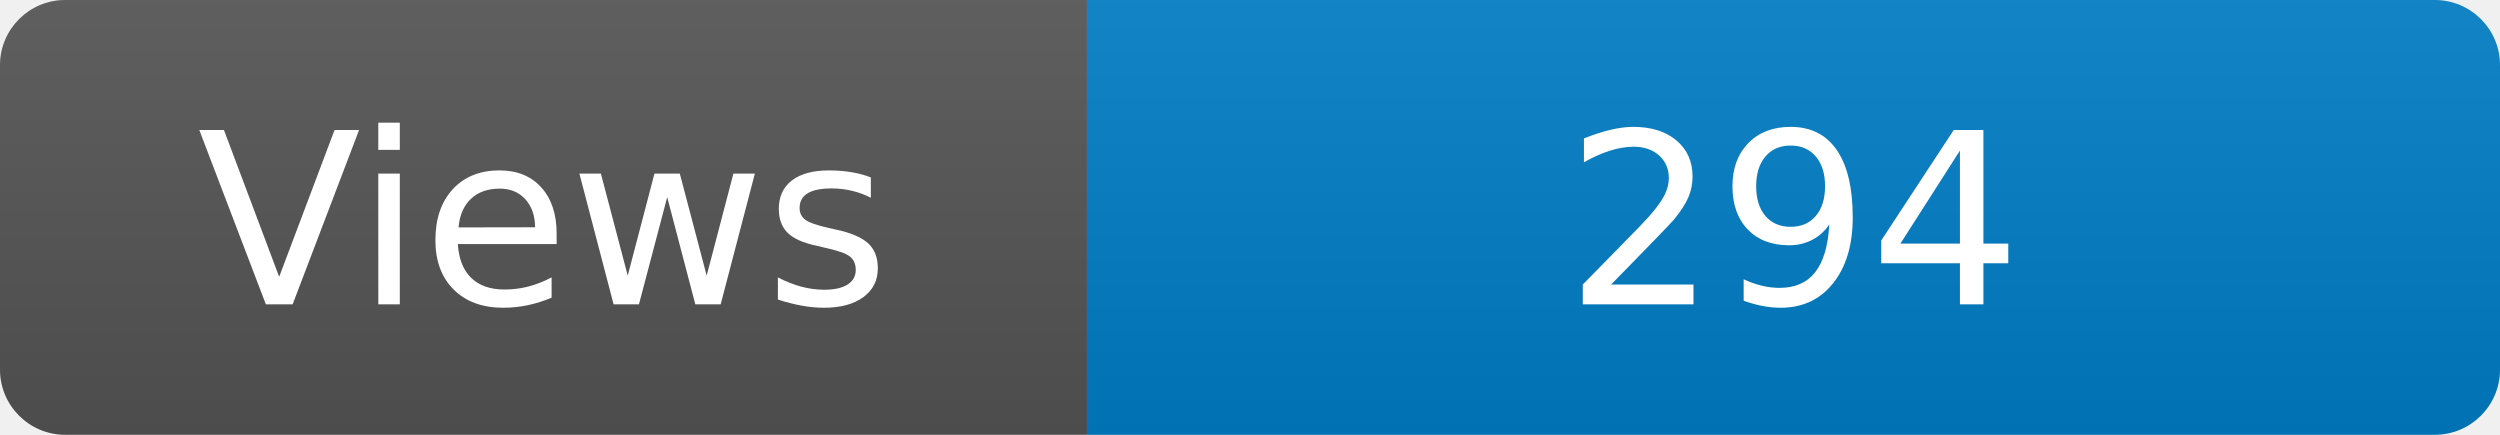
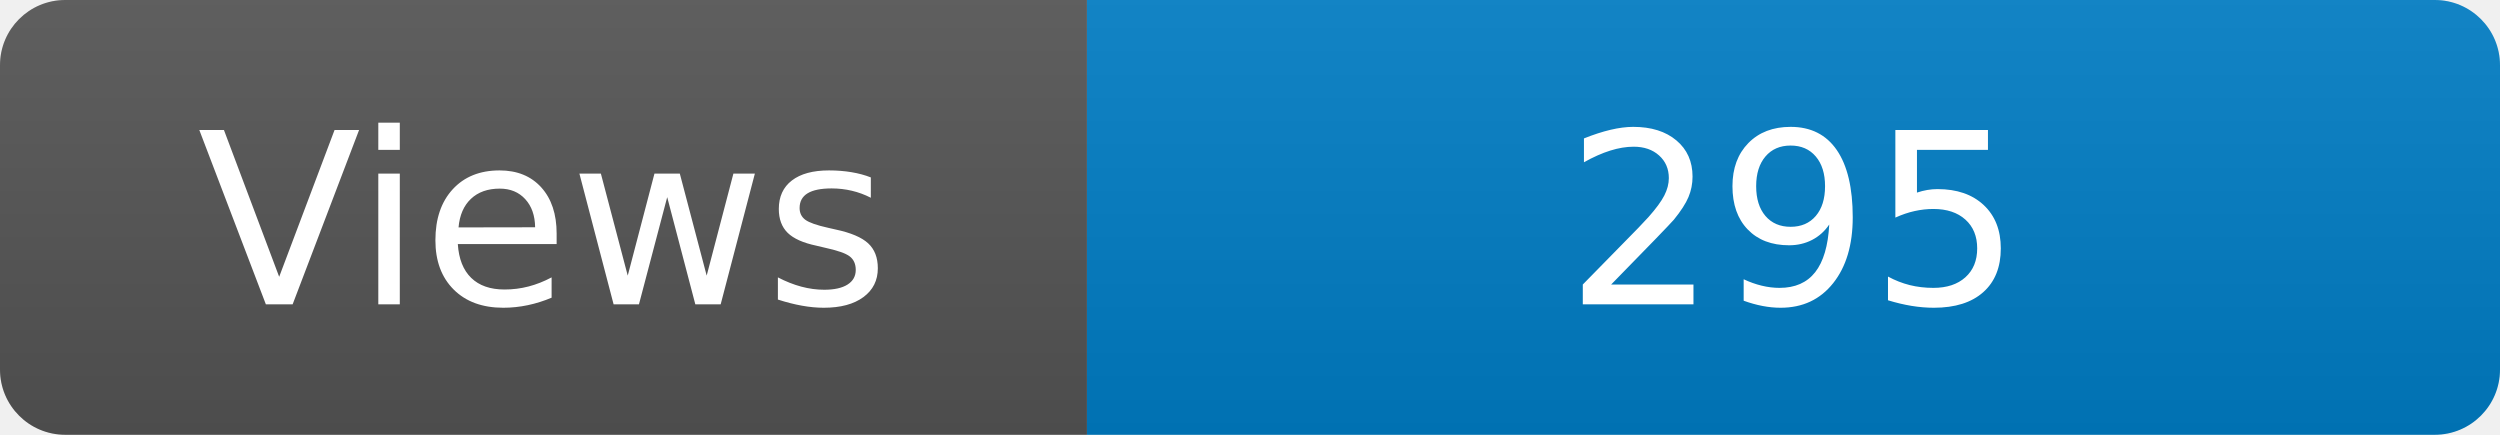
<svg xmlns="http://www.w3.org/2000/svg" width="115" height="20" role="img" aria-label="Maintained?: yes">
  <linearGradient id="s" x2="0" y2="100%">
    <stop offset="0" stop-color="#bbb" stop-opacity=".1" />
    <stop offset="1" stop-opacity=".1" />
  </linearGradient>
  <clipPath id="r">
    <rect width="115" height="20" rx="3" fill="#fff" />
  </clipPath>
  <g clip-path="url(#r)">
    <rect width="50" height="20" fill="#555" />
    <rect x="50" width="160" height="20" fill="#007ec6" />
    <rect width="115" height="20" fill="url(#s)" />
  </g>
  <g fill="#fff" text-anchor="middle" font-family="Verdana,Geneva,DejaVu Sans,sans-serif" font-size="110">
    <text x="250" y="140" transform="scale(.1)" fill="#fff">Views</text>
-     <text x="825" y="140" transform="scale(.1)" fill="#fff">294</text>
+     <text x="825" y="140" transform="scale(.1)" fill="#fff">295</text>
  </g>
</svg>
